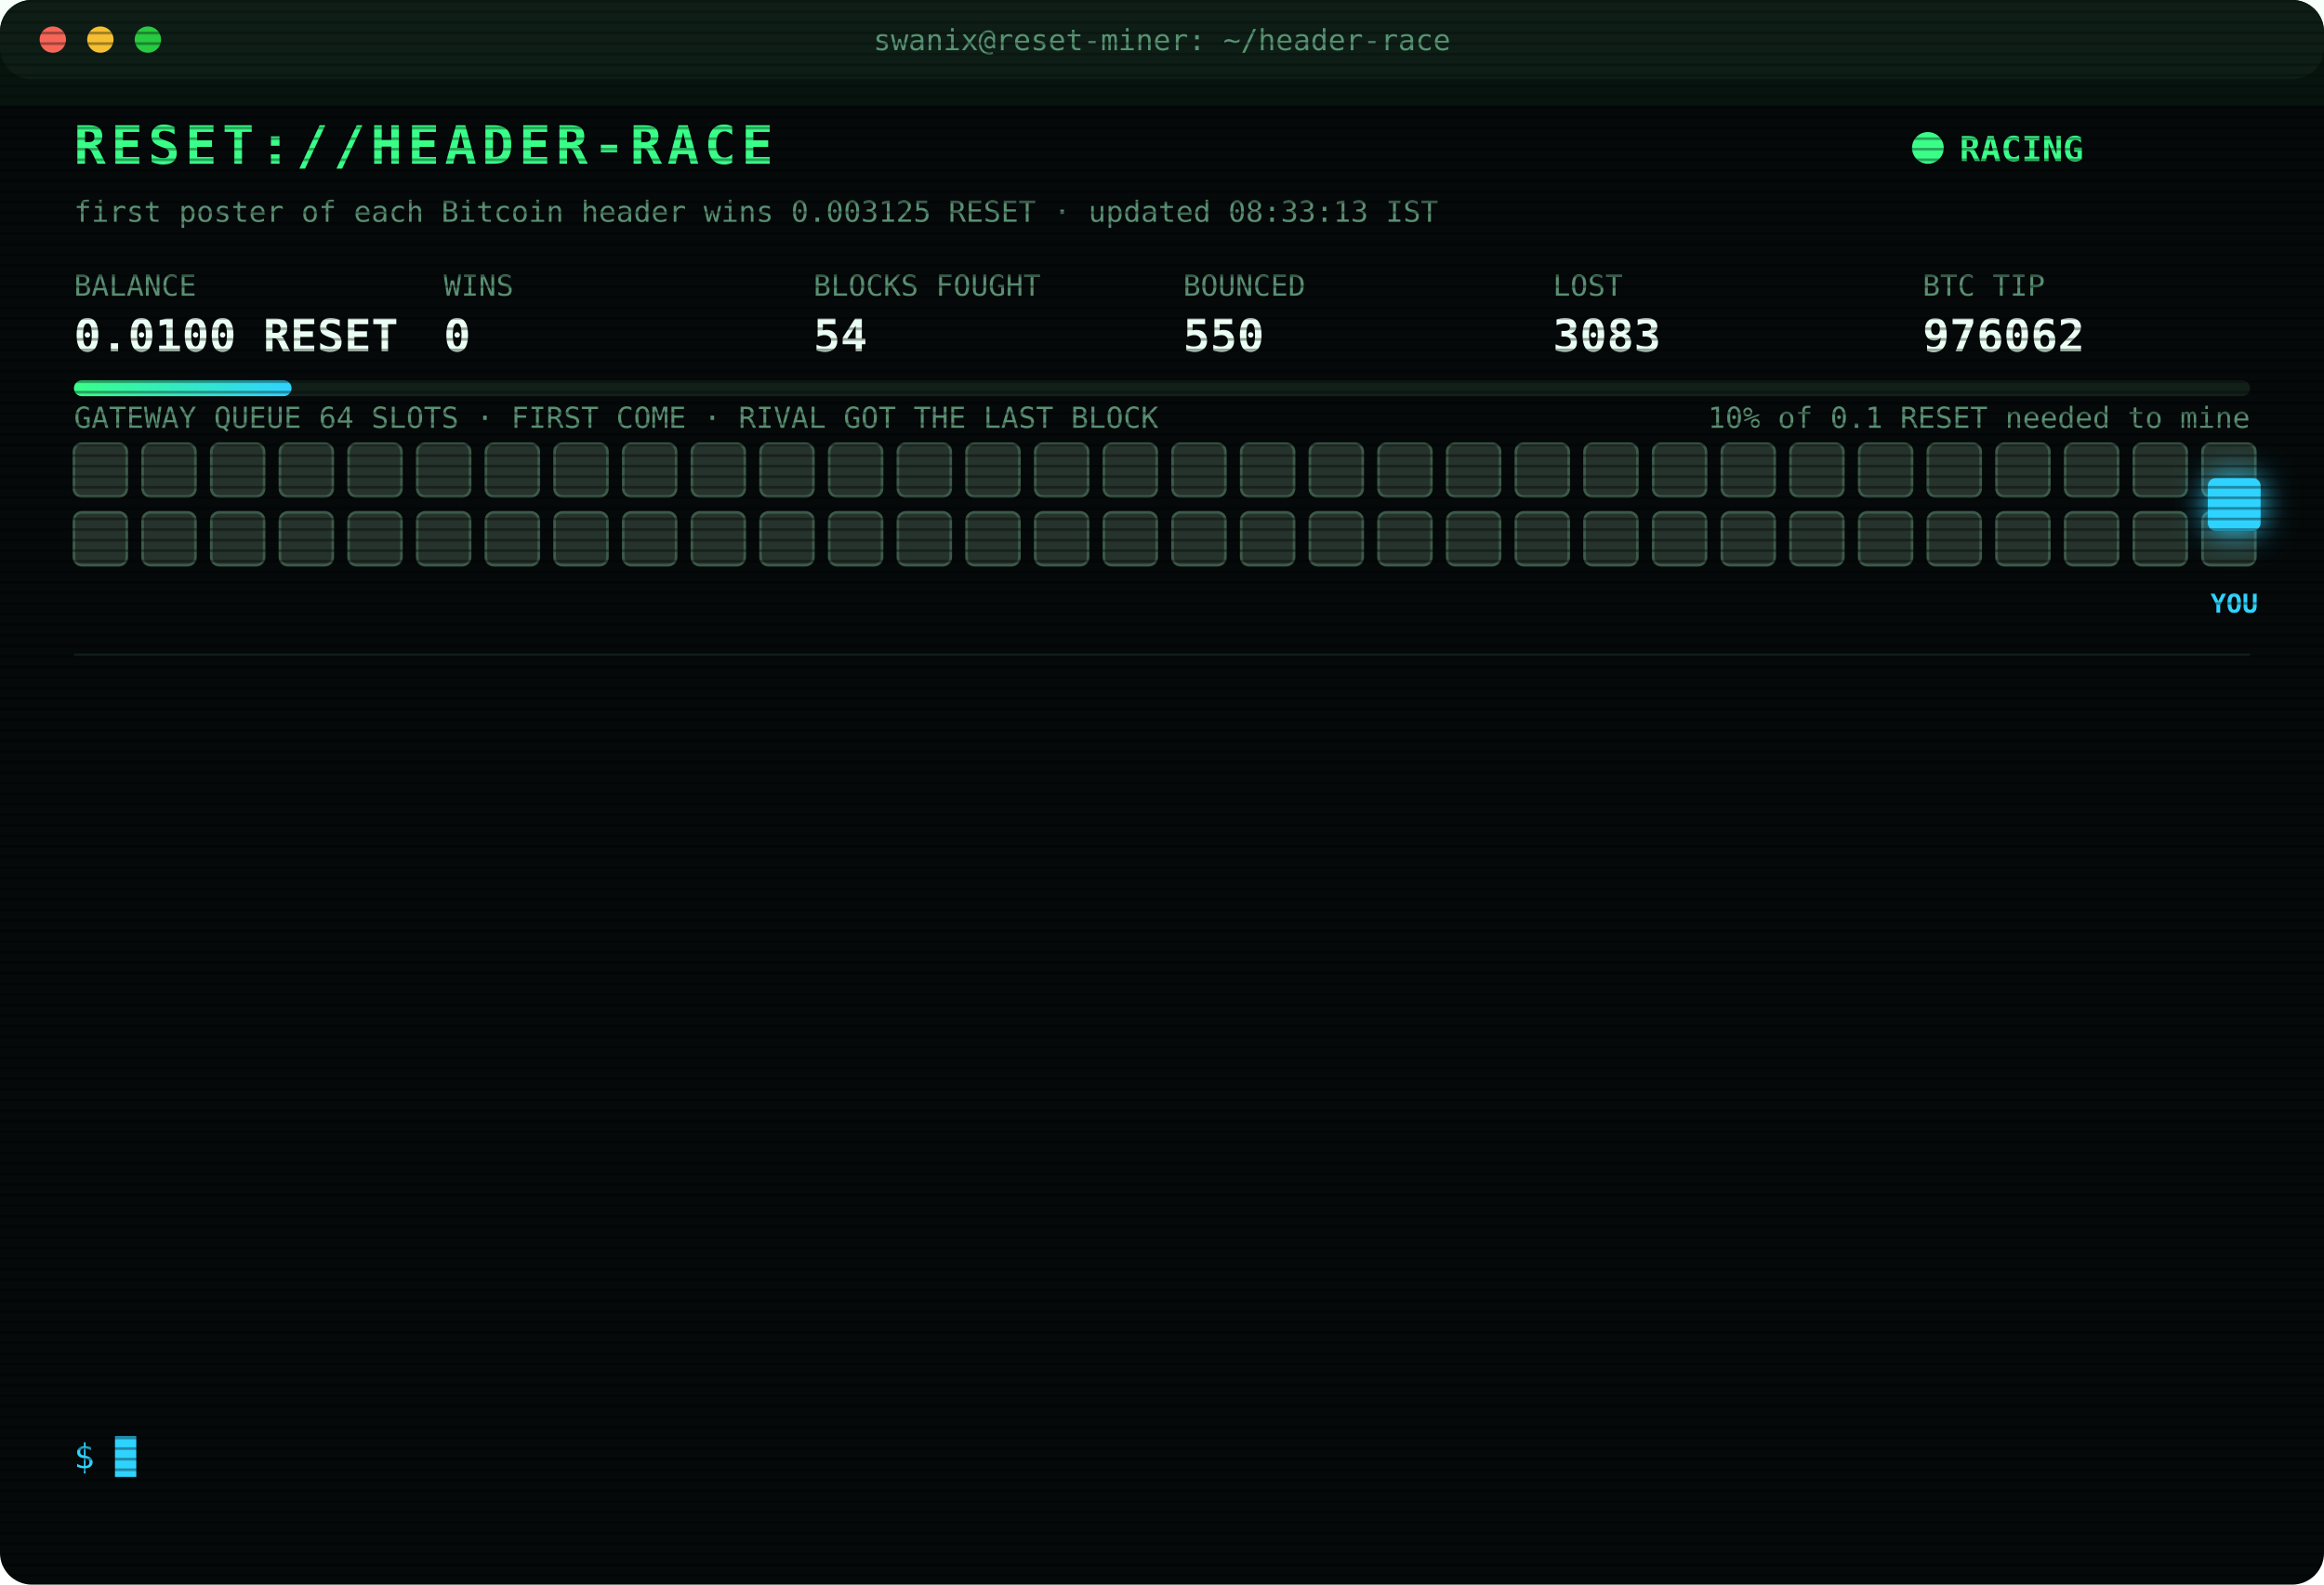
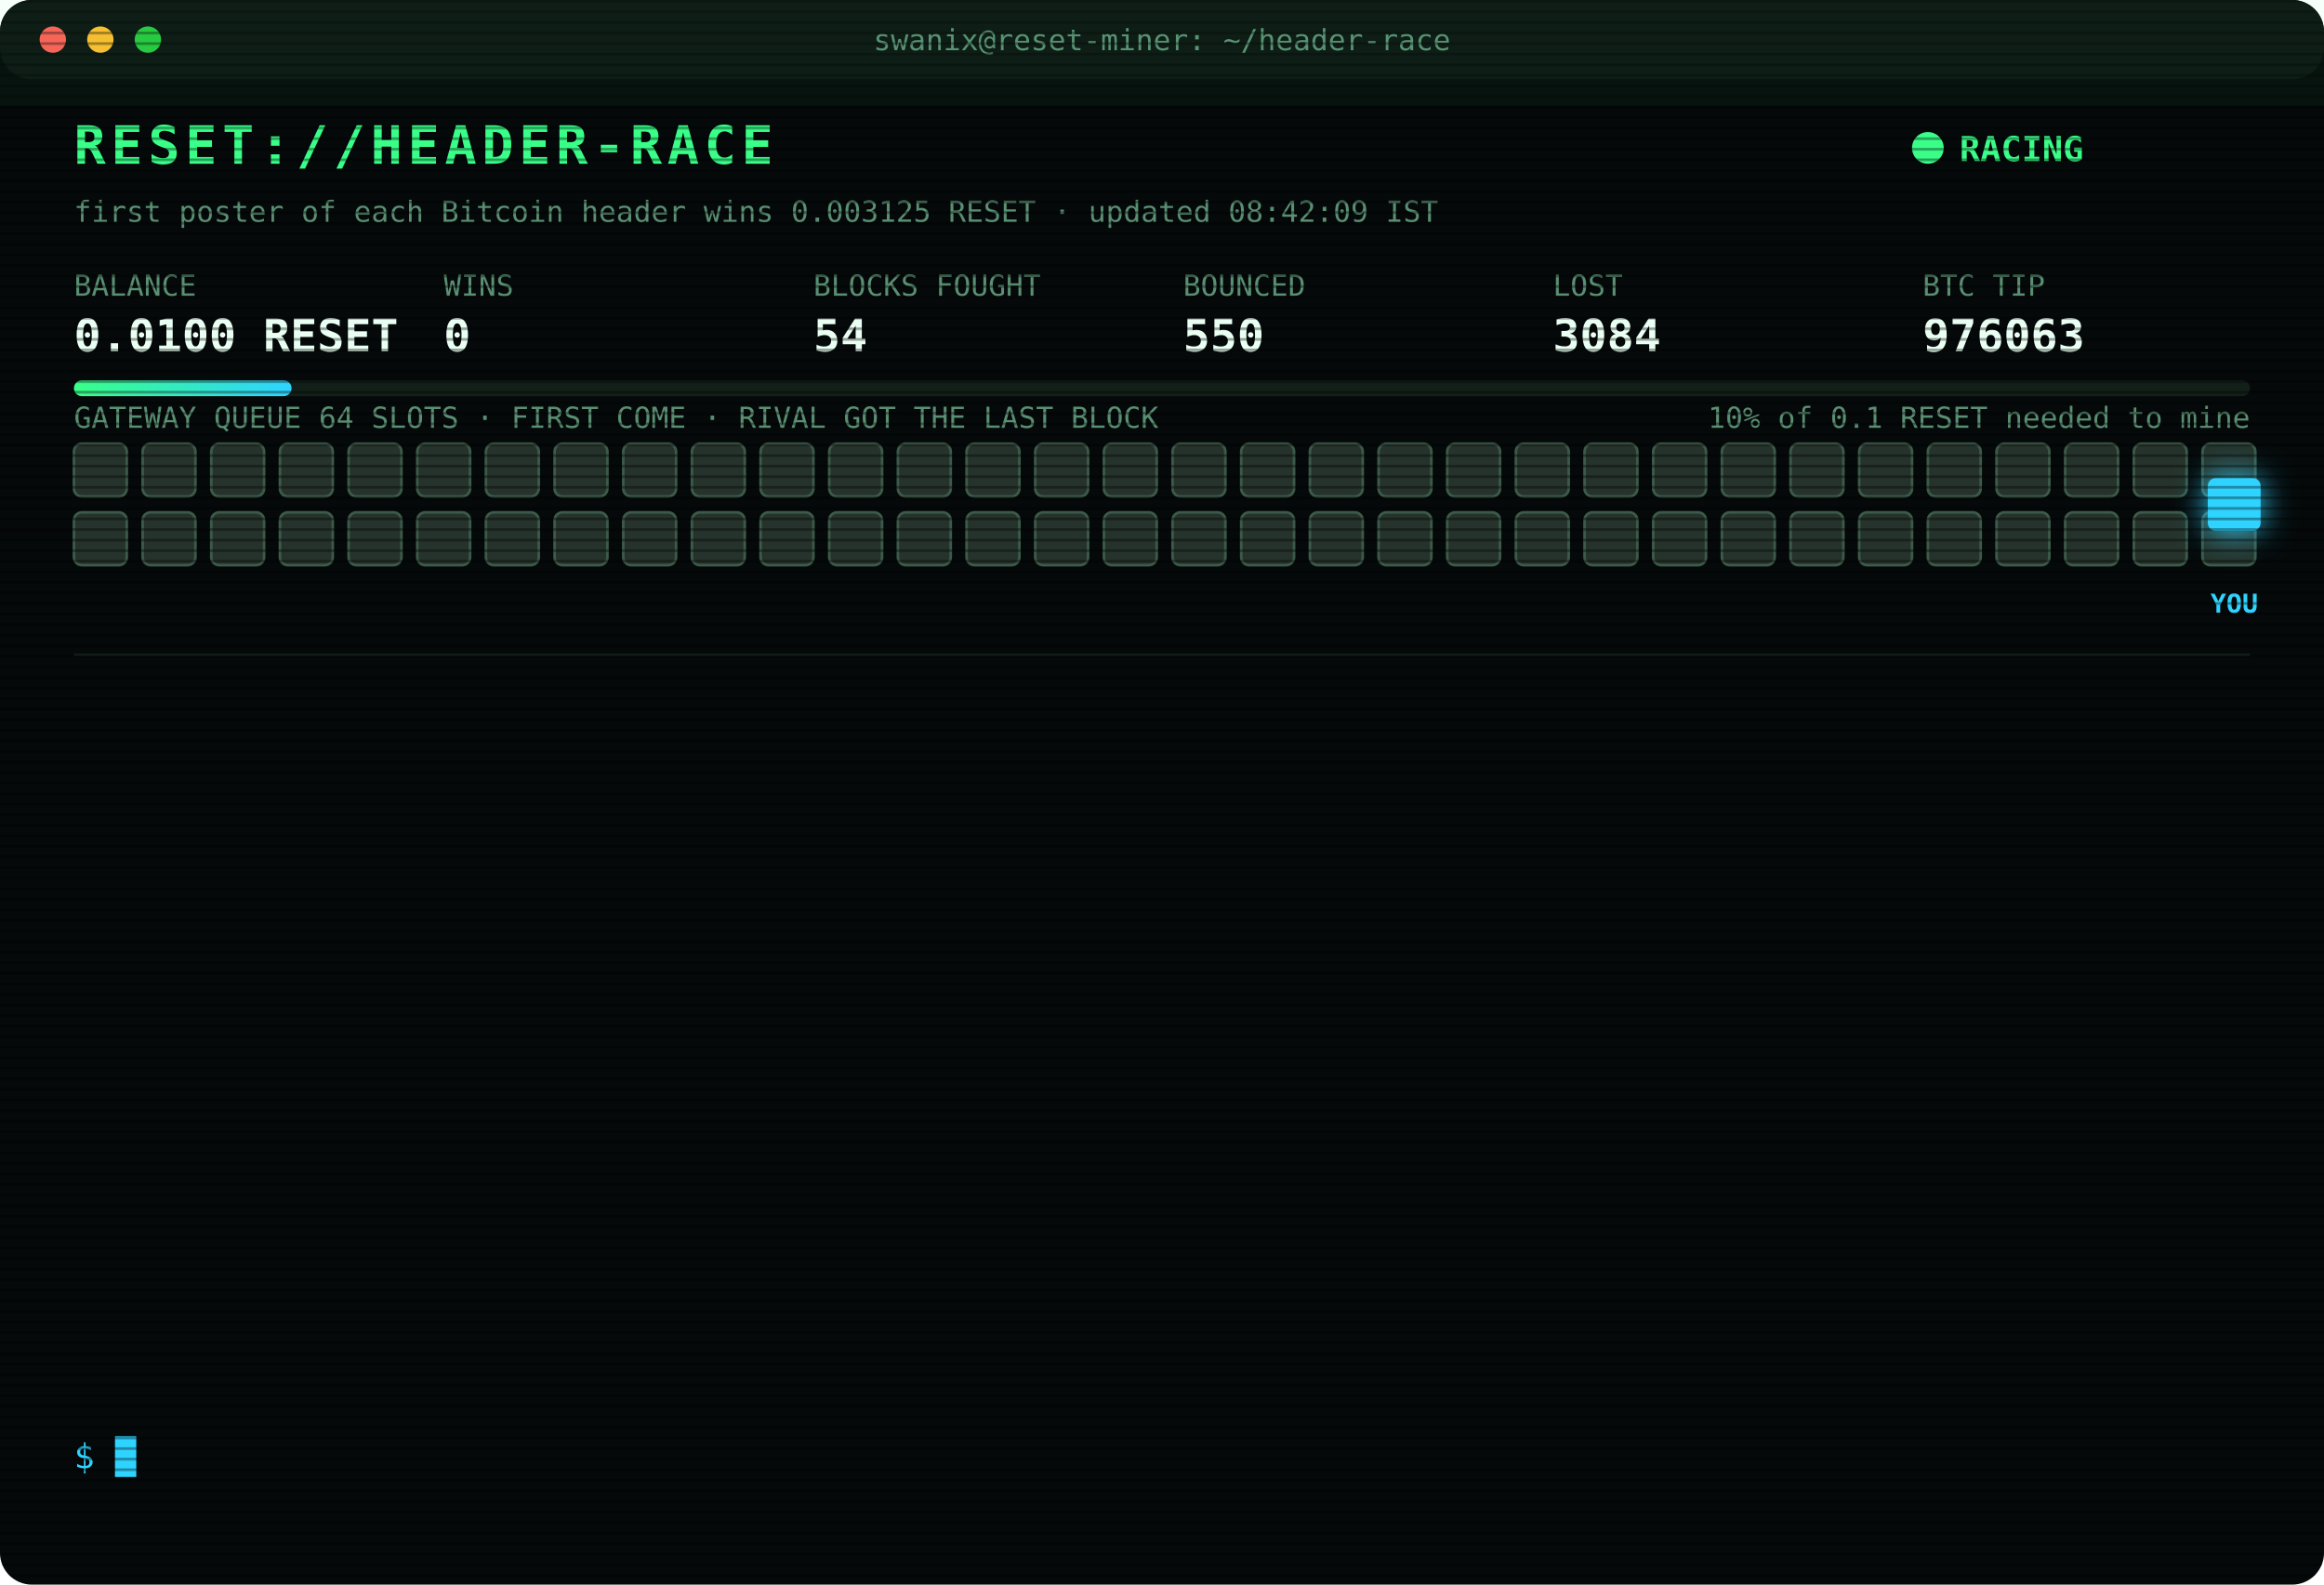
<svg xmlns="http://www.w3.org/2000/svg" width="880" height="600" viewBox="0 0 880 600" font-family="ui-monospace,SFMono-Regular,Menlo,Consolas,monospace">
  <style>
text{font-size:13px;fill:#7CFFB2}
.title{font-size:20px;font-weight:700;fill:#39FF88;letter-spacing:2px;animation:glitch 3s infinite steps(1)}
.sub{fill:#2fd3ff}.k{fill:#5a8f73;font-size:11px}.v{font-size:17px;font-weight:700;fill:#eafff3}
.ts{fill:#3f6b56}.boot{fill:#2fd3ff}.dim{fill:#5a8f73}.bad{fill:#ff4d6d}.warn{fill:#ffd23f}.mag{fill:#ff5cf0}.win{fill:#39FF88;font-weight:700}
.tag{font-size:10px;fill:#2fd3ff;font-weight:700}
.rival{fill:#26332c;stroke:#3c5a49;animation:jam 1.2s infinite alternate}
.idle{fill:#141c18;stroke:#22302a;animation:breathe 4s infinite}
.me{fill:#2fd3ff;filter:drop-shadow(0 0 6px #2fd3ff)}
.hover{animation:nudge 1.1s infinite ease-in-out}.bounce{animation:kick 1.4s infinite}
.ln{opacity:0;animation:in .4s forwards}
.cur{animation:blink 1s infinite steps(1)}
.scan{animation:scan 6s infinite linear}
.led{animation:blink 1.4s infinite}
@keyframes in{from{opacity:0;transform:translateX(-6px)}to{opacity:1;transform:none}}
@keyframes blink{50%{opacity:0}}
@keyframes jam{to{fill:#33463b}}
@keyframes breathe{50%{opacity:.4}}
@keyframes nudge{50%{transform:translateX(-10px)}}
@keyframes kick{0%,100%{transform:none}30%{transform:translateX(-14px)}55%{transform:translateX(10px) translateY(-6px)}}
@keyframes glitch{0%,92%{transform:none}93%{transform:translateX(2px);fill:#ff4d6d}95%{transform:translateX(-2px);fill:#2fd3ff}97%{transform:none}}
@keyframes scan{from{transform:translateY(-40px)}to{transform:translateY(600px)}}
</style>
  <defs>
    <pattern id="sl" width="4" height="4" patternUnits="userSpaceOnUse">
      <rect width="4" height="1" fill="#000" opacity=".35" />
    </pattern>
    <linearGradient id="bar">
      <stop offset="0" stop-color="#39FF88" />
      <stop offset="1" stop-color="#2fd3ff" />
    </linearGradient>
  </defs>
  <rect width="880" height="600" rx="12" fill="#05090a" />
  <rect width="880" height="30" rx="12" fill="#0d1512" />
  <circle cx="20" cy="15" r="5" fill="#ff5f57" />
  <circle cx="38" cy="15" r="5" fill="#febc2e" />
  <circle cx="56" cy="15" r="5" fill="#28c840" />
  <text x="440" y="19" text-anchor="middle" class="k">swanix@reset-miner: ~/header-race</text>
  <text x="28" y="62" class="title">RESET://HEADER-RACE</text>
  <circle class="led" cx="730" cy="56" r="6" fill="#39FF88" />
  <text x="742" y="61" class="win">RACING</text>
-   <text x="28" y="84" class="k">first poster of each Bitcoin header wins 0.003125 RESET · updated 08:33:13 IST</text>
+   <text x="28" y="84" class="k">first poster of each Bitcoin header wins 0.003125 RESET · updated 08:42:09 IST</text>
  <text x="28" y="112" class="k">BALANCE</text>
  <text x="28" y="133" class="v">0.0100 RESET</text>
  <text x="168" y="112" class="k">WINS</text>
  <text x="168" y="133" class="v">0</text>
  <text x="308" y="112" class="k">BLOCKS FOUGHT</text>
  <text x="308" y="133" class="v">54</text>
  <text x="448" y="112" class="k">BOUNCED</text>
  <text x="448" y="133" class="v">550</text>
  <text x="588" y="112" class="k">LOST</text>
-   <text x="588" y="133" class="v">3083</text>
+   <text x="588" y="133" class="v">3084</text>
  <text x="728" y="112" class="k">BTC TIP</text>
-   <text x="728" y="133" class="v">976062</text>
+   <text x="728" y="133" class="v">976063</text>
  <rect x="28" y="144" width="824" height="6" rx="3" fill="#13201a" />
  <rect x="28" y="144" width="82.4" height="6" rx="3" fill="url(#bar)" />
  <text x="852" y="162" text-anchor="end" class="k">10% of 0.1 RESET needed to mine</text>
  <text x="28" y="162" class="k">GATEWAY QUEUE 64 SLOTS · FIRST COME · RIVAL GOT THE LAST BLOCK</text>
  <rect class="rival" x="28" y="168" width="20" height="20" rx="3" style="animation-delay:0.00s" />
  <rect class="rival" x="54" y="168" width="20" height="20" rx="3" style="animation-delay:0.05s" />
  <rect class="rival" x="80" y="168" width="20" height="20" rx="3" style="animation-delay:0.10s" />
  <rect class="rival" x="106" y="168" width="20" height="20" rx="3" style="animation-delay:0.15s" />
  <rect class="rival" x="132" y="168" width="20" height="20" rx="3" style="animation-delay:0.20s" />
  <rect class="rival" x="158" y="168" width="20" height="20" rx="3" style="animation-delay:0.25s" />
  <rect class="rival" x="184" y="168" width="20" height="20" rx="3" style="animation-delay:0.30s" />
  <rect class="rival" x="210" y="168" width="20" height="20" rx="3" style="animation-delay:0.35s" />
  <rect class="rival" x="236" y="168" width="20" height="20" rx="3" style="animation-delay:0.40s" />
  <rect class="rival" x="262" y="168" width="20" height="20" rx="3" style="animation-delay:0.45s" />
  <rect class="rival" x="288" y="168" width="20" height="20" rx="3" style="animation-delay:0.50s" />
  <rect class="rival" x="314" y="168" width="20" height="20" rx="3" style="animation-delay:0.55s" />
  <rect class="rival" x="340" y="168" width="20" height="20" rx="3" style="animation-delay:0.60s" />
  <rect class="rival" x="366" y="168" width="20" height="20" rx="3" style="animation-delay:0.65s" />
  <rect class="rival" x="392" y="168" width="20" height="20" rx="3" style="animation-delay:0.70s" />
  <rect class="rival" x="418" y="168" width="20" height="20" rx="3" style="animation-delay:0.75s" />
  <rect class="rival" x="444" y="168" width="20" height="20" rx="3" style="animation-delay:0.80s" />
  <rect class="rival" x="470" y="168" width="20" height="20" rx="3" style="animation-delay:0.85s" />
  <rect class="rival" x="496" y="168" width="20" height="20" rx="3" style="animation-delay:0.90s" />
  <rect class="rival" x="522" y="168" width="20" height="20" rx="3" style="animation-delay:0.95s" />
  <rect class="rival" x="548" y="168" width="20" height="20" rx="3" style="animation-delay:1.00s" />
  <rect class="rival" x="574" y="168" width="20" height="20" rx="3" style="animation-delay:1.05s" />
  <rect class="rival" x="600" y="168" width="20" height="20" rx="3" style="animation-delay:1.10s" />
  <rect class="rival" x="626" y="168" width="20" height="20" rx="3" style="animation-delay:1.15s" />
  <rect class="rival" x="652" y="168" width="20" height="20" rx="3" style="animation-delay:1.20s" />
  <rect class="rival" x="678" y="168" width="20" height="20" rx="3" style="animation-delay:1.25s" />
  <rect class="rival" x="704" y="168" width="20" height="20" rx="3" style="animation-delay:1.30s" />
  <rect class="rival" x="730" y="168" width="20" height="20" rx="3" style="animation-delay:1.35s" />
  <rect class="rival" x="756" y="168" width="20" height="20" rx="3" style="animation-delay:1.40s" />
  <rect class="rival" x="782" y="168" width="20" height="20" rx="3" style="animation-delay:1.45s" />
  <rect class="rival" x="808" y="168" width="20" height="20" rx="3" style="animation-delay:1.50s" />
  <rect class="rival" x="834" y="168" width="20" height="20" rx="3" style="animation-delay:1.55s" />
  <rect class="rival" x="28" y="194" width="20" height="20" rx="3" style="animation-delay:1.60s" />
  <rect class="rival" x="54" y="194" width="20" height="20" rx="3" style="animation-delay:1.65s" />
  <rect class="rival" x="80" y="194" width="20" height="20" rx="3" style="animation-delay:1.70s" />
  <rect class="rival" x="106" y="194" width="20" height="20" rx="3" style="animation-delay:1.75s" />
  <rect class="rival" x="132" y="194" width="20" height="20" rx="3" style="animation-delay:1.80s" />
  <rect class="rival" x="158" y="194" width="20" height="20" rx="3" style="animation-delay:1.85s" />
  <rect class="rival" x="184" y="194" width="20" height="20" rx="3" style="animation-delay:1.90s" />
  <rect class="rival" x="210" y="194" width="20" height="20" rx="3" style="animation-delay:1.95s" />
  <rect class="rival" x="236" y="194" width="20" height="20" rx="3" style="animation-delay:2.00s" />
  <rect class="rival" x="262" y="194" width="20" height="20" rx="3" style="animation-delay:2.05s" />
  <rect class="rival" x="288" y="194" width="20" height="20" rx="3" style="animation-delay:2.10s" />
  <rect class="rival" x="314" y="194" width="20" height="20" rx="3" style="animation-delay:2.15s" />
  <rect class="rival" x="340" y="194" width="20" height="20" rx="3" style="animation-delay:2.20s" />
  <rect class="rival" x="366" y="194" width="20" height="20" rx="3" style="animation-delay:2.25s" />
  <rect class="rival" x="392" y="194" width="20" height="20" rx="3" style="animation-delay:2.30s" />
  <rect class="rival" x="418" y="194" width="20" height="20" rx="3" style="animation-delay:2.35s" />
  <rect class="rival" x="444" y="194" width="20" height="20" rx="3" style="animation-delay:2.40s" />
  <rect class="rival" x="470" y="194" width="20" height="20" rx="3" style="animation-delay:2.45s" />
  <rect class="rival" x="496" y="194" width="20" height="20" rx="3" style="animation-delay:2.50s" />
  <rect class="rival" x="522" y="194" width="20" height="20" rx="3" style="animation-delay:2.55s" />
  <rect class="rival" x="548" y="194" width="20" height="20" rx="3" style="animation-delay:2.60s" />
  <rect class="rival" x="574" y="194" width="20" height="20" rx="3" style="animation-delay:2.65s" />
  <rect class="rival" x="600" y="194" width="20" height="20" rx="3" style="animation-delay:2.70s" />
  <rect class="rival" x="626" y="194" width="20" height="20" rx="3" style="animation-delay:2.75s" />
  <rect class="rival" x="652" y="194" width="20" height="20" rx="3" style="animation-delay:2.80s" />
  <rect class="rival" x="678" y="194" width="20" height="20" rx="3" style="animation-delay:2.85s" />
  <rect class="rival" x="704" y="194" width="20" height="20" rx="3" style="animation-delay:2.90s" />
  <rect class="rival" x="730" y="194" width="20" height="20" rx="3" style="animation-delay:2.95s" />
  <rect class="rival" x="756" y="194" width="20" height="20" rx="3" style="animation-delay:3.00s" />
  <rect class="rival" x="782" y="194" width="20" height="20" rx="3" style="animation-delay:3.05s" />
  <rect class="rival" x="808" y="194" width="20" height="20" rx="3" style="animation-delay:3.10s" />
  <rect class="rival" x="834" y="194" width="20" height="20" rx="3" style="animation-delay:3.15s" />
  <g class="hover">
    <rect class="me" x="836" y="181" width="20" height="20" rx="3" />
    <text class="tag" x="846" y="232" text-anchor="middle">YOU</text>
  </g>
  <line x1="28" x2="852" y1="248" y2="248" stroke="#13201a" />
  <g class="ln" style="animation-delay:0.40s">
-     <text x="28" y="270" class="ts">07:05:46</text>
-     <text x="104" y="270" class="bad">[LOST] #976050 taken by a rival miner</text>
+     <text x="28" y="270" class="ts">07:27:05</text>
+     <text x="104" y="270" class="bad">[LOST] #976051 taken by a rival miner</text>
  </g>
  <g class="ln" style="animation-delay:0.65s">
-     <text x="28" y="292" class="ts">07:27:05</text>
-     <text x="104" y="292" class="bad">[LOST] #976051 taken by a rival miner</text>
+     <text x="28" y="292" class="ts">07:33:55</text>
+     <text x="104" y="292" class="bad">[LOST] #976052 taken by a rival miner</text>
  </g>
  <g class="ln" style="animation-delay:0.90s">
-     <text x="28" y="314" class="ts">07:33:55</text>
-     <text x="104" y="314" class="bad">[LOST] #976052 taken by a rival miner</text>
+     <text x="28" y="314" class="ts">07:38:56</text>
+     <text x="104" y="314" class="bad">[LOST] #976053 taken by a rival miner</text>
  </g>
  <g class="ln" style="animation-delay:1.15s">
-     <text x="28" y="336" class="ts">07:38:56</text>
-     <text x="104" y="336" class="bad">[LOST] #976053 taken by a rival miner</text>
+     <text x="28" y="336" class="ts">07:40:43</text>
+     <text x="104" y="336" class="bad">[LOST] #976054 taken by a rival miner</text>
  </g>
  <g class="ln" style="animation-delay:1.40s">
-     <text x="28" y="358" class="ts">07:40:43</text>
-     <text x="104" y="358" class="bad">[LOST] #976054 taken by a rival miner</text>
+     <text x="28" y="358" class="ts">07:55:47</text>
+     <text x="104" y="358" class="bad">[LOST] #976055 taken by a rival miner</text>
  </g>
  <g class="ln" style="animation-delay:1.65s">
-     <text x="28" y="380" class="ts">07:55:47</text>
-     <text x="104" y="380" class="bad">[LOST] #976055 taken by a rival miner</text>
+     <text x="28" y="380" class="ts">07:55:59</text>
+     <text x="104" y="380" class="bad">[LOST] #976056 taken by a rival miner</text>
  </g>
  <g class="ln" style="animation-delay:1.90s">
-     <text x="28" y="402" class="ts">07:55:59</text>
-     <text x="104" y="402" class="bad">[LOST] #976056 taken by a rival miner</text>
+     <text x="28" y="402" class="ts">08:05:06</text>
+     <text x="104" y="402" class="bad">[LOST] #976057 taken by a rival miner</text>
  </g>
  <g class="ln" style="animation-delay:2.15s">
-     <text x="28" y="424" class="ts">08:05:06</text>
-     <text x="104" y="424" class="bad">[LOST] #976057 taken by a rival miner</text>
+     <text x="28" y="424" class="ts">08:10:10</text>
+     <text x="104" y="424" class="bad">[LOST] #976058 taken by a rival miner</text>
  </g>
  <g class="ln" style="animation-delay:2.40s">
-     <text x="28" y="446" class="ts">08:10:10</text>
-     <text x="104" y="446" class="bad">[LOST] #976058 taken by a rival miner</text>
+     <text x="28" y="446" class="ts">08:27:28</text>
+     <text x="104" y="446" class="bad">[LOST] #976059 taken by a rival miner</text>
  </g>
  <g class="ln" style="animation-delay:2.65s">
-     <text x="28" y="468" class="ts">08:27:28</text>
-     <text x="104" y="468" class="bad">[LOST] #976059 taken by a rival miner</text>
+     <text x="28" y="468" class="ts">08:28:08</text>
+     <text x="104" y="468" class="bad">[LOST] #976060 taken by a rival miner</text>
  </g>
  <g class="ln" style="animation-delay:2.90s">
-     <text x="28" y="490" class="ts">08:28:08</text>
-     <text x="104" y="490" class="bad">[LOST] #976060 taken by a rival miner</text>
+     <text x="28" y="490" class="ts">08:29:50</text>
+     <text x="104" y="490" class="bad">[LOST] #976061 taken by a rival miner</text>
  </g>
  <g class="ln" style="animation-delay:3.15s">
-     <text x="28" y="512" class="ts">08:29:50</text>
-     <text x="104" y="512" class="bad">[LOST] #976061 taken by a rival miner</text>
+     <text x="28" y="512" class="ts">08:33:13</text>
+     <text x="104" y="512" class="bad">[LOST] #976062 taken by a rival miner</text>
  </g>
  <g class="ln" style="animation-delay:3.40s">
-     <text x="28" y="534" class="ts">08:33:13</text>
-     <text x="104" y="534" class="bad">[LOST] #976062 taken by a rival miner</text>
+     <text x="28" y="534" class="ts">08:42:09</text>
+     <text x="104" y="534" class="bad">[LOST] #976063 taken by a rival miner</text>
  </g>
  <text x="28" y="556" class="sub">$ <tspan class="cur">█</tspan>
  </text>
  <rect width="880" height="600" rx="12" fill="url(#sl)" pointer-events="none" />
  <rect class="scan" width="880" height="40" fill="#39FF88" opacity=".04" />
</svg>
